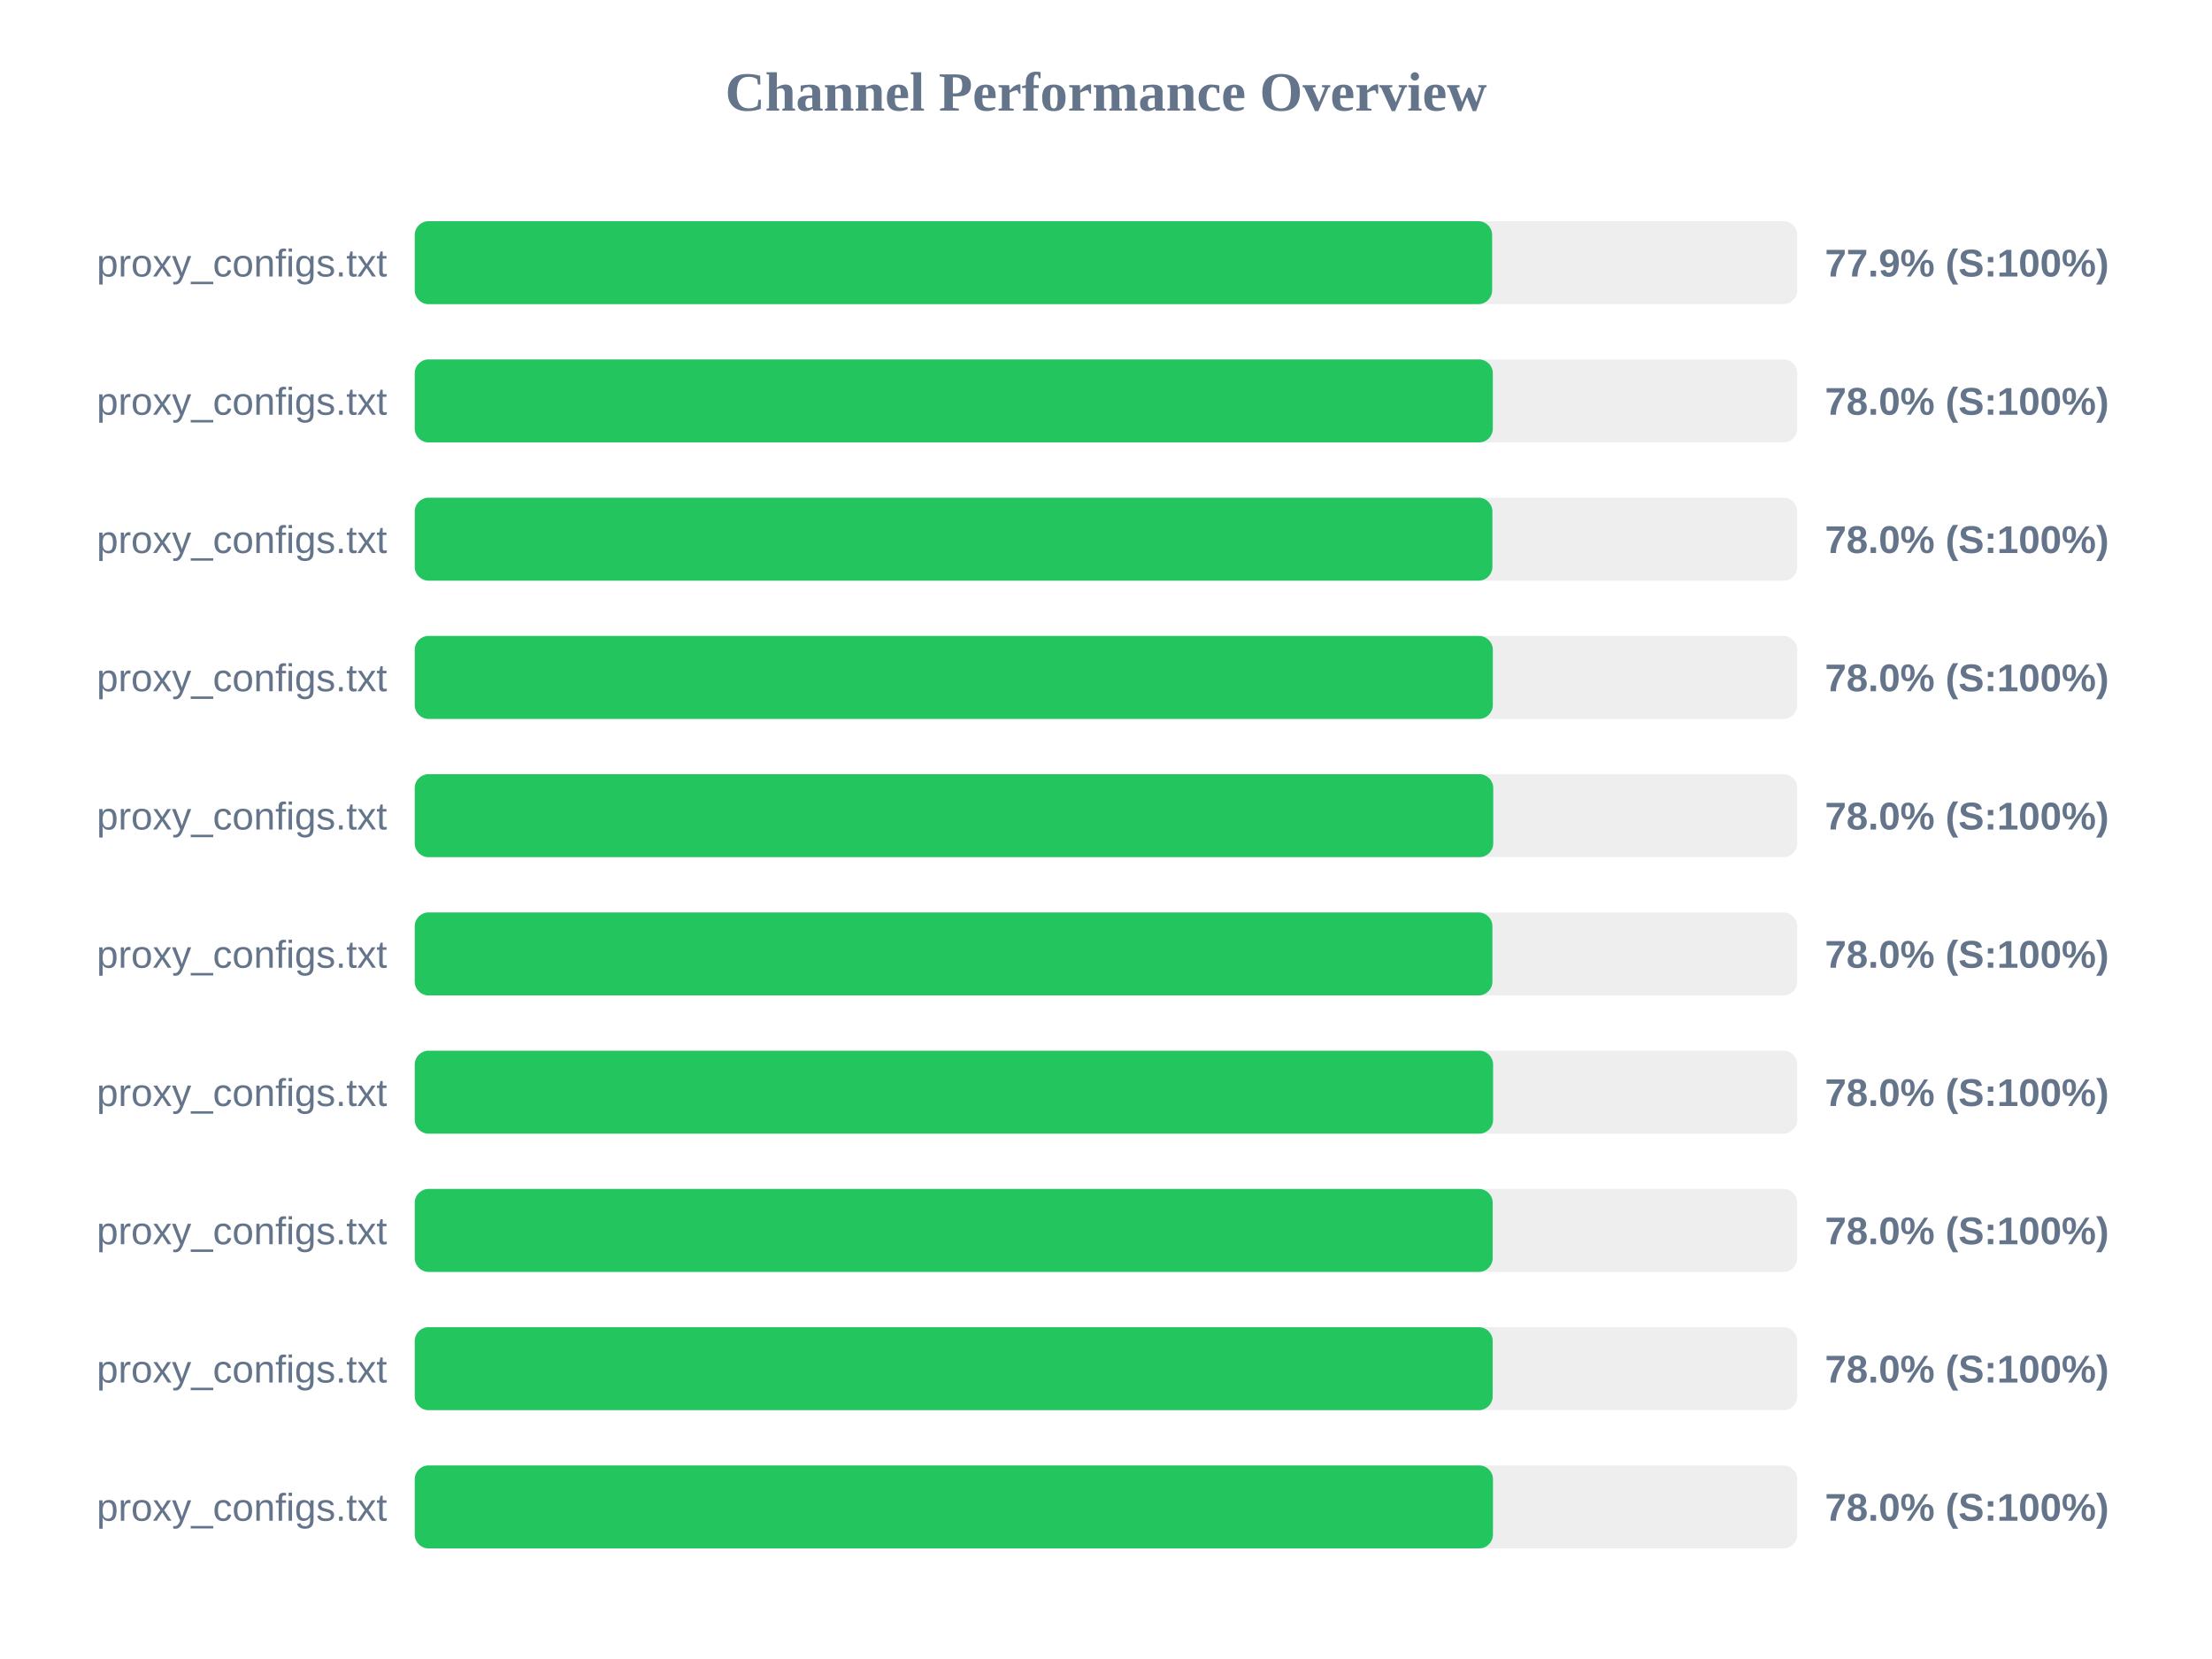
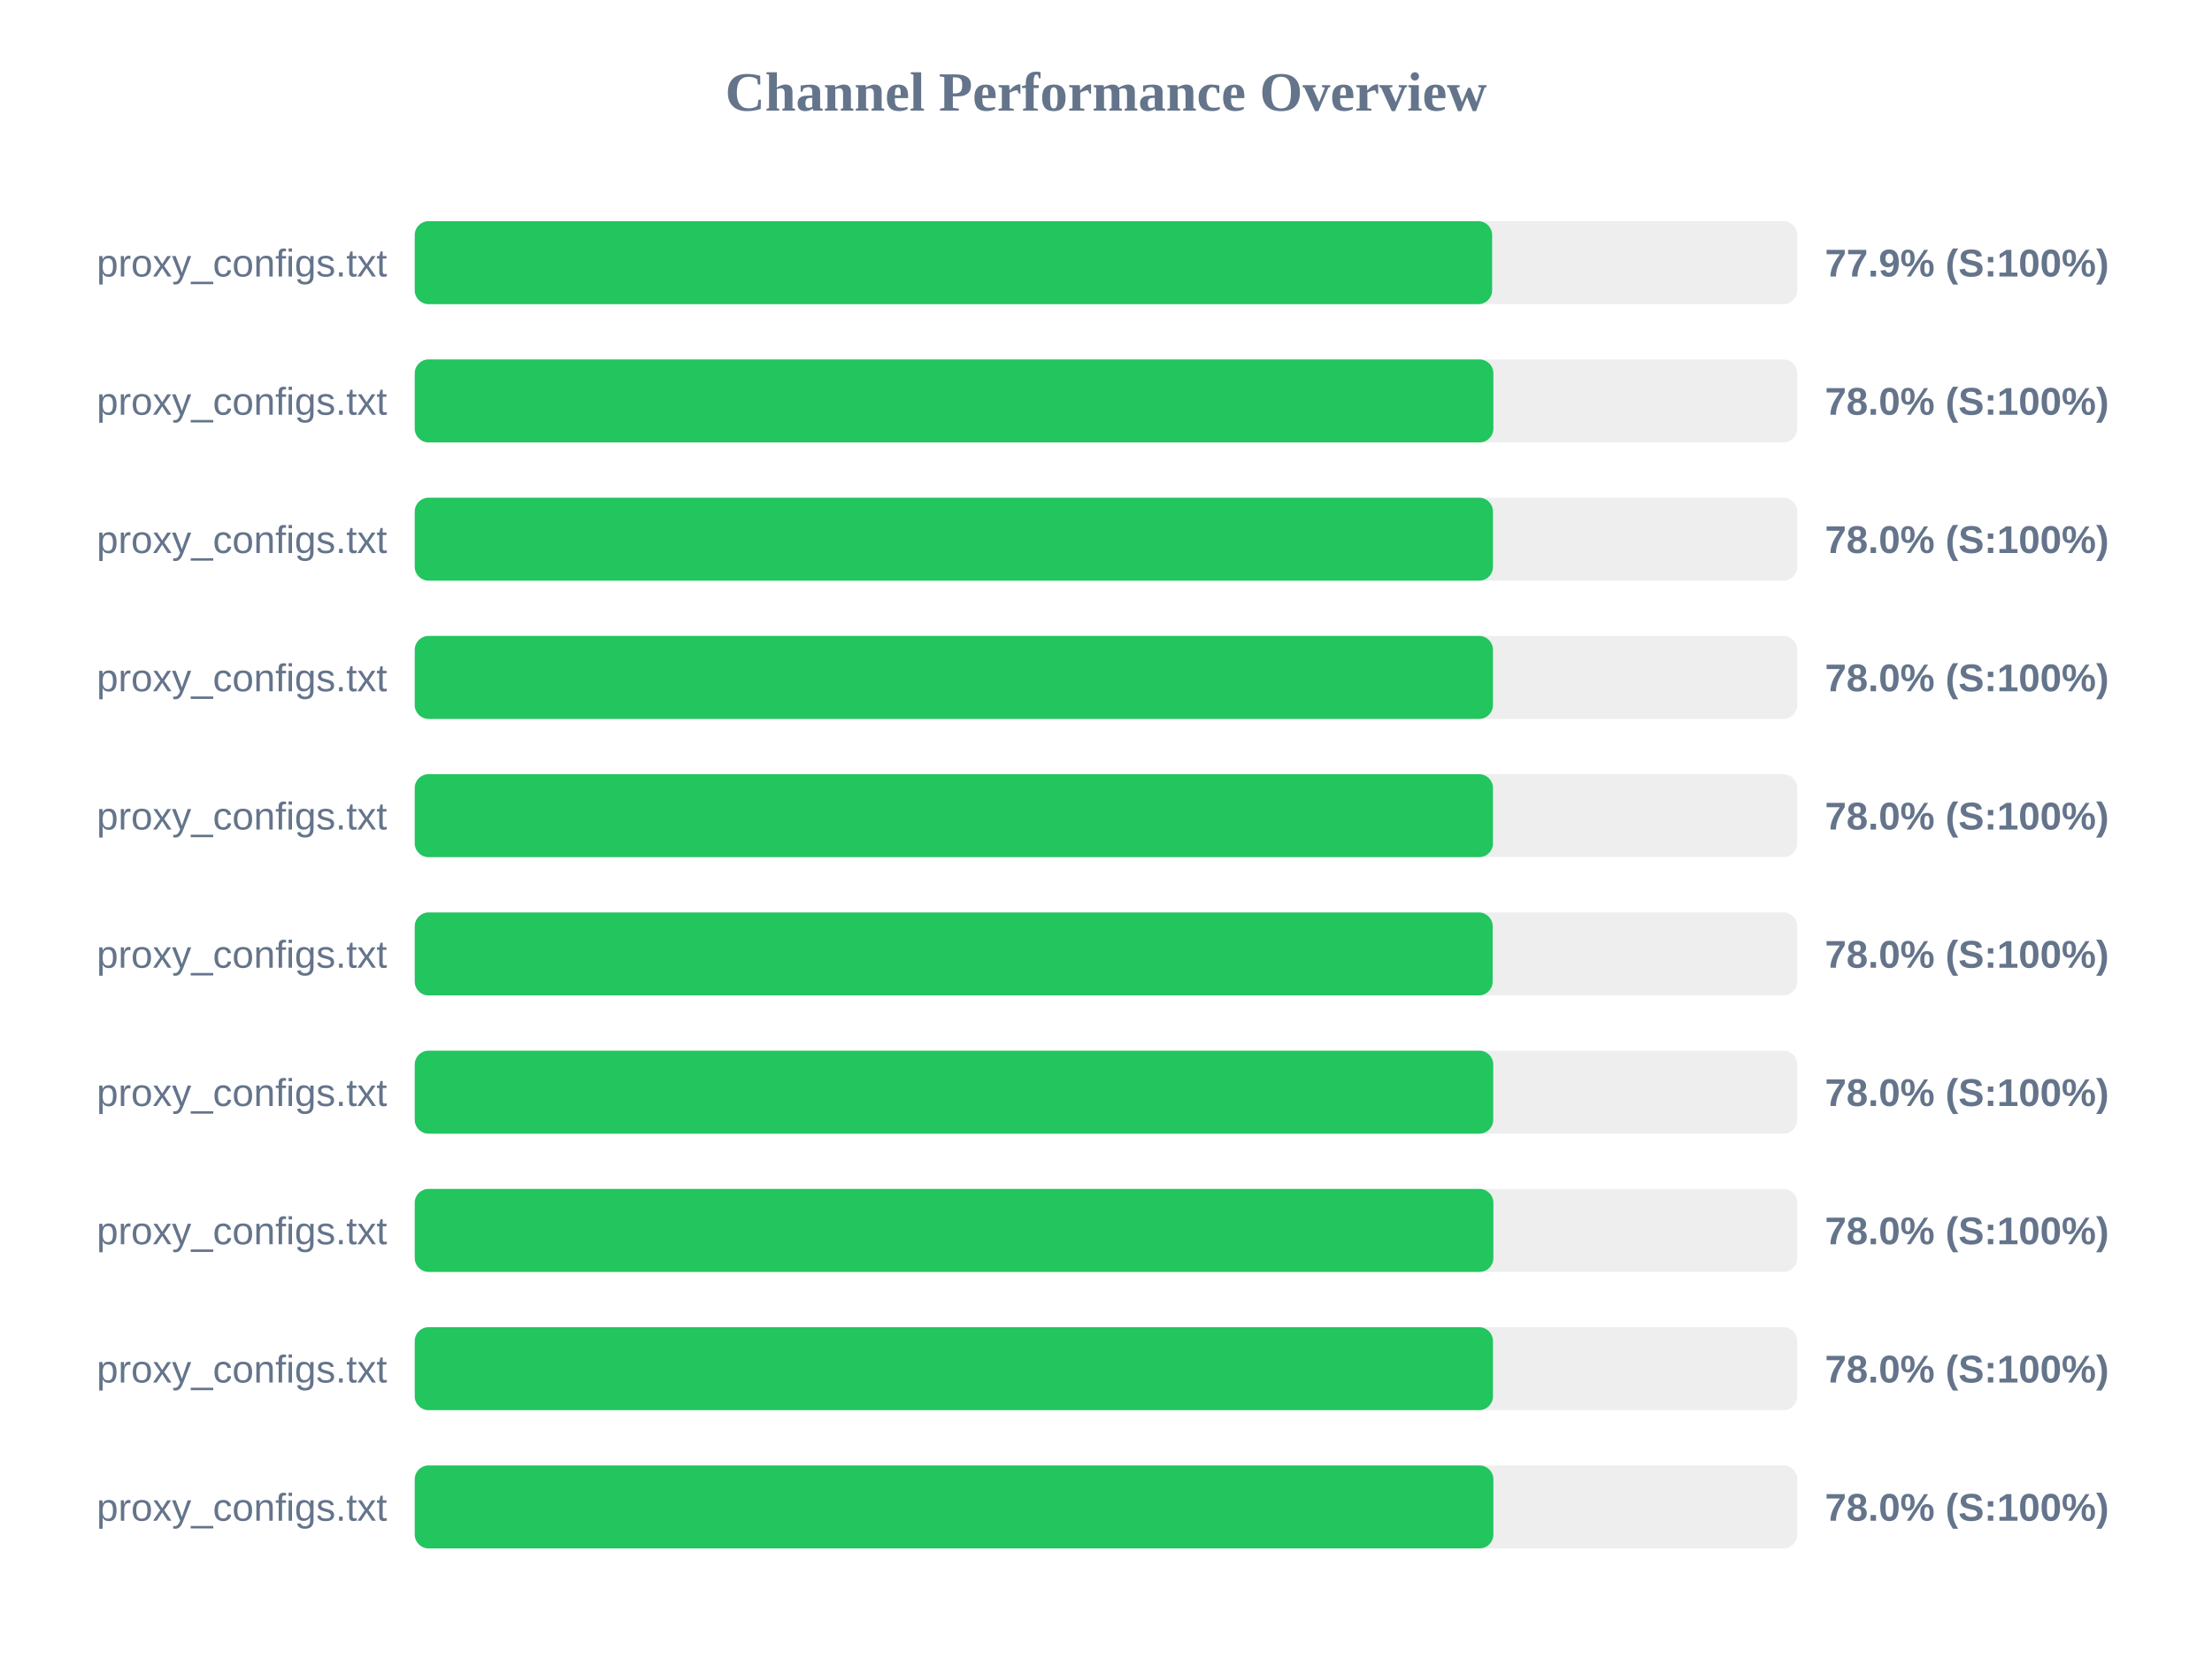
<svg xmlns="http://www.w3.org/2000/svg" width="800" height="600" version="1.1">
  <style>
        .row { font: 14px Arial; fill: #64748b; }
        .score { font: bold 14px Arial; fill: #64748b; }
    </style>
  <text x="400" y="40" text-anchor="middle" font-size="20px" font-weight="bold" fill="#64748b">Channel Performance Overview</text>
  <rect x="150" y="80" width="500" height="30" fill="#eee" rx="5" />
  <rect x="150" y="80" width="389.65" height="30" fill="#22c55e" rx="5" />
  <text x="140" y="100" text-anchor="end" class="row">proxy_configs.txt</text>
  <text x="660" y="100" text-anchor="start" class="score">77.9% (S:100%)</text>
  <rect x="150" y="130" width="500" height="30" fill="#eee" rx="5" />
-   <rect x="150" y="130" width="389.9" height="30" fill="#22c55e" rx="5" />
+   <rect x="150" y="130" width="390.1" height="30" fill="#22c55e" rx="5" />
  <text x="140" y="150" text-anchor="end" class="row">proxy_configs.txt</text>
  <text x="660" y="150" text-anchor="start" class="score">78.0% (S:100%)</text>
  <rect x="150" y="180" width="500" height="30" fill="#eee" rx="5" />
-   <rect x="150" y="180" width="389.75" height="30" fill="#22c55e" rx="5" />
+   <rect x="150" y="180" width="389.95" height="30" fill="#22c55e" rx="5" />
  <text x="140" y="200" text-anchor="end" class="row">proxy_configs.txt</text>
  <text x="660" y="200" text-anchor="start" class="score">78.0% (S:100%)</text>
  <rect x="150" y="230" width="500" height="30" fill="#eee" rx="5" />
-   <rect x="150" y="230" width="389.9" height="30" fill="#22c55e" rx="5" />
+   <rect x="150" y="230" width="389.95" height="30" fill="#22c55e" rx="5" />
  <text x="140" y="250" text-anchor="end" class="row">proxy_configs.txt</text>
  <text x="660" y="250" text-anchor="start" class="score">78.0% (S:100%)</text>
  <rect x="150" y="280" width="500" height="30" fill="#eee" rx="5" />
-   <rect x="150" y="280" width="390.05" height="30" fill="#22c55e" rx="5" />
+   <rect x="150" y="280" width="389.95" height="30" fill="#22c55e" rx="5" />
  <text x="140" y="300" text-anchor="end" class="row">proxy_configs.txt</text>
  <text x="660" y="300" text-anchor="start" class="score">78.0% (S:100%)</text>
  <rect x="150" y="330" width="500" height="30" fill="#eee" rx="5" />
-   <rect x="150" y="330" width="389.75" height="30" fill="#22c55e" rx="5" />
+   <rect x="150" y="330" width="389.85" height="30" fill="#22c55e" rx="5" />
  <text x="140" y="350" text-anchor="end" class="row">proxy_configs.txt</text>
  <text x="660" y="350" text-anchor="start" class="score">78.0% (S:100%)</text>
  <rect x="150" y="380" width="500" height="30" fill="#eee" rx="5" />
-   <rect x="150" y="380" width="390.0" height="30" fill="#22c55e" rx="5" />
+   <rect x="150" y="380" width="390.05" height="30" fill="#22c55e" rx="5" />
  <text x="140" y="400" text-anchor="end" class="row">proxy_configs.txt</text>
  <text x="660" y="400" text-anchor="start" class="score">78.0% (S:100%)</text>
  <rect x="150" y="430" width="500" height="30" fill="#eee" rx="5" />
-   <rect x="150" y="430" width="389.85" height="30" fill="#22c55e" rx="5" />
+   <rect x="150" y="430" width="390.1" height="30" fill="#22c55e" rx="5" />
  <text x="140" y="450" text-anchor="end" class="row">proxy_configs.txt</text>
  <text x="660" y="450" text-anchor="start" class="score">78.0% (S:100%)</text>
  <rect x="150" y="480" width="500" height="30" fill="#eee" rx="5" />
-   <rect x="150" y="480" width="389.85" height="30" fill="#22c55e" rx="5" />
+   <rect x="150" y="480" width="389.95" height="30" fill="#22c55e" rx="5" />
  <text x="140" y="500" text-anchor="end" class="row">proxy_configs.txt</text>
  <text x="660" y="500" text-anchor="start" class="score">78.0% (S:100%)</text>
  <rect x="150" y="530" width="500" height="30" fill="#eee" rx="5" />
-   <rect x="150" y="530" width="389.95" height="30" fill="#22c55e" rx="5" />
+   <rect x="150" y="530" width="390.1" height="30" fill="#22c55e" rx="5" />
  <text x="140" y="550" text-anchor="end" class="row">proxy_configs.txt</text>
  <text x="660" y="550" text-anchor="start" class="score">78.0% (S:100%)</text>
</svg>
